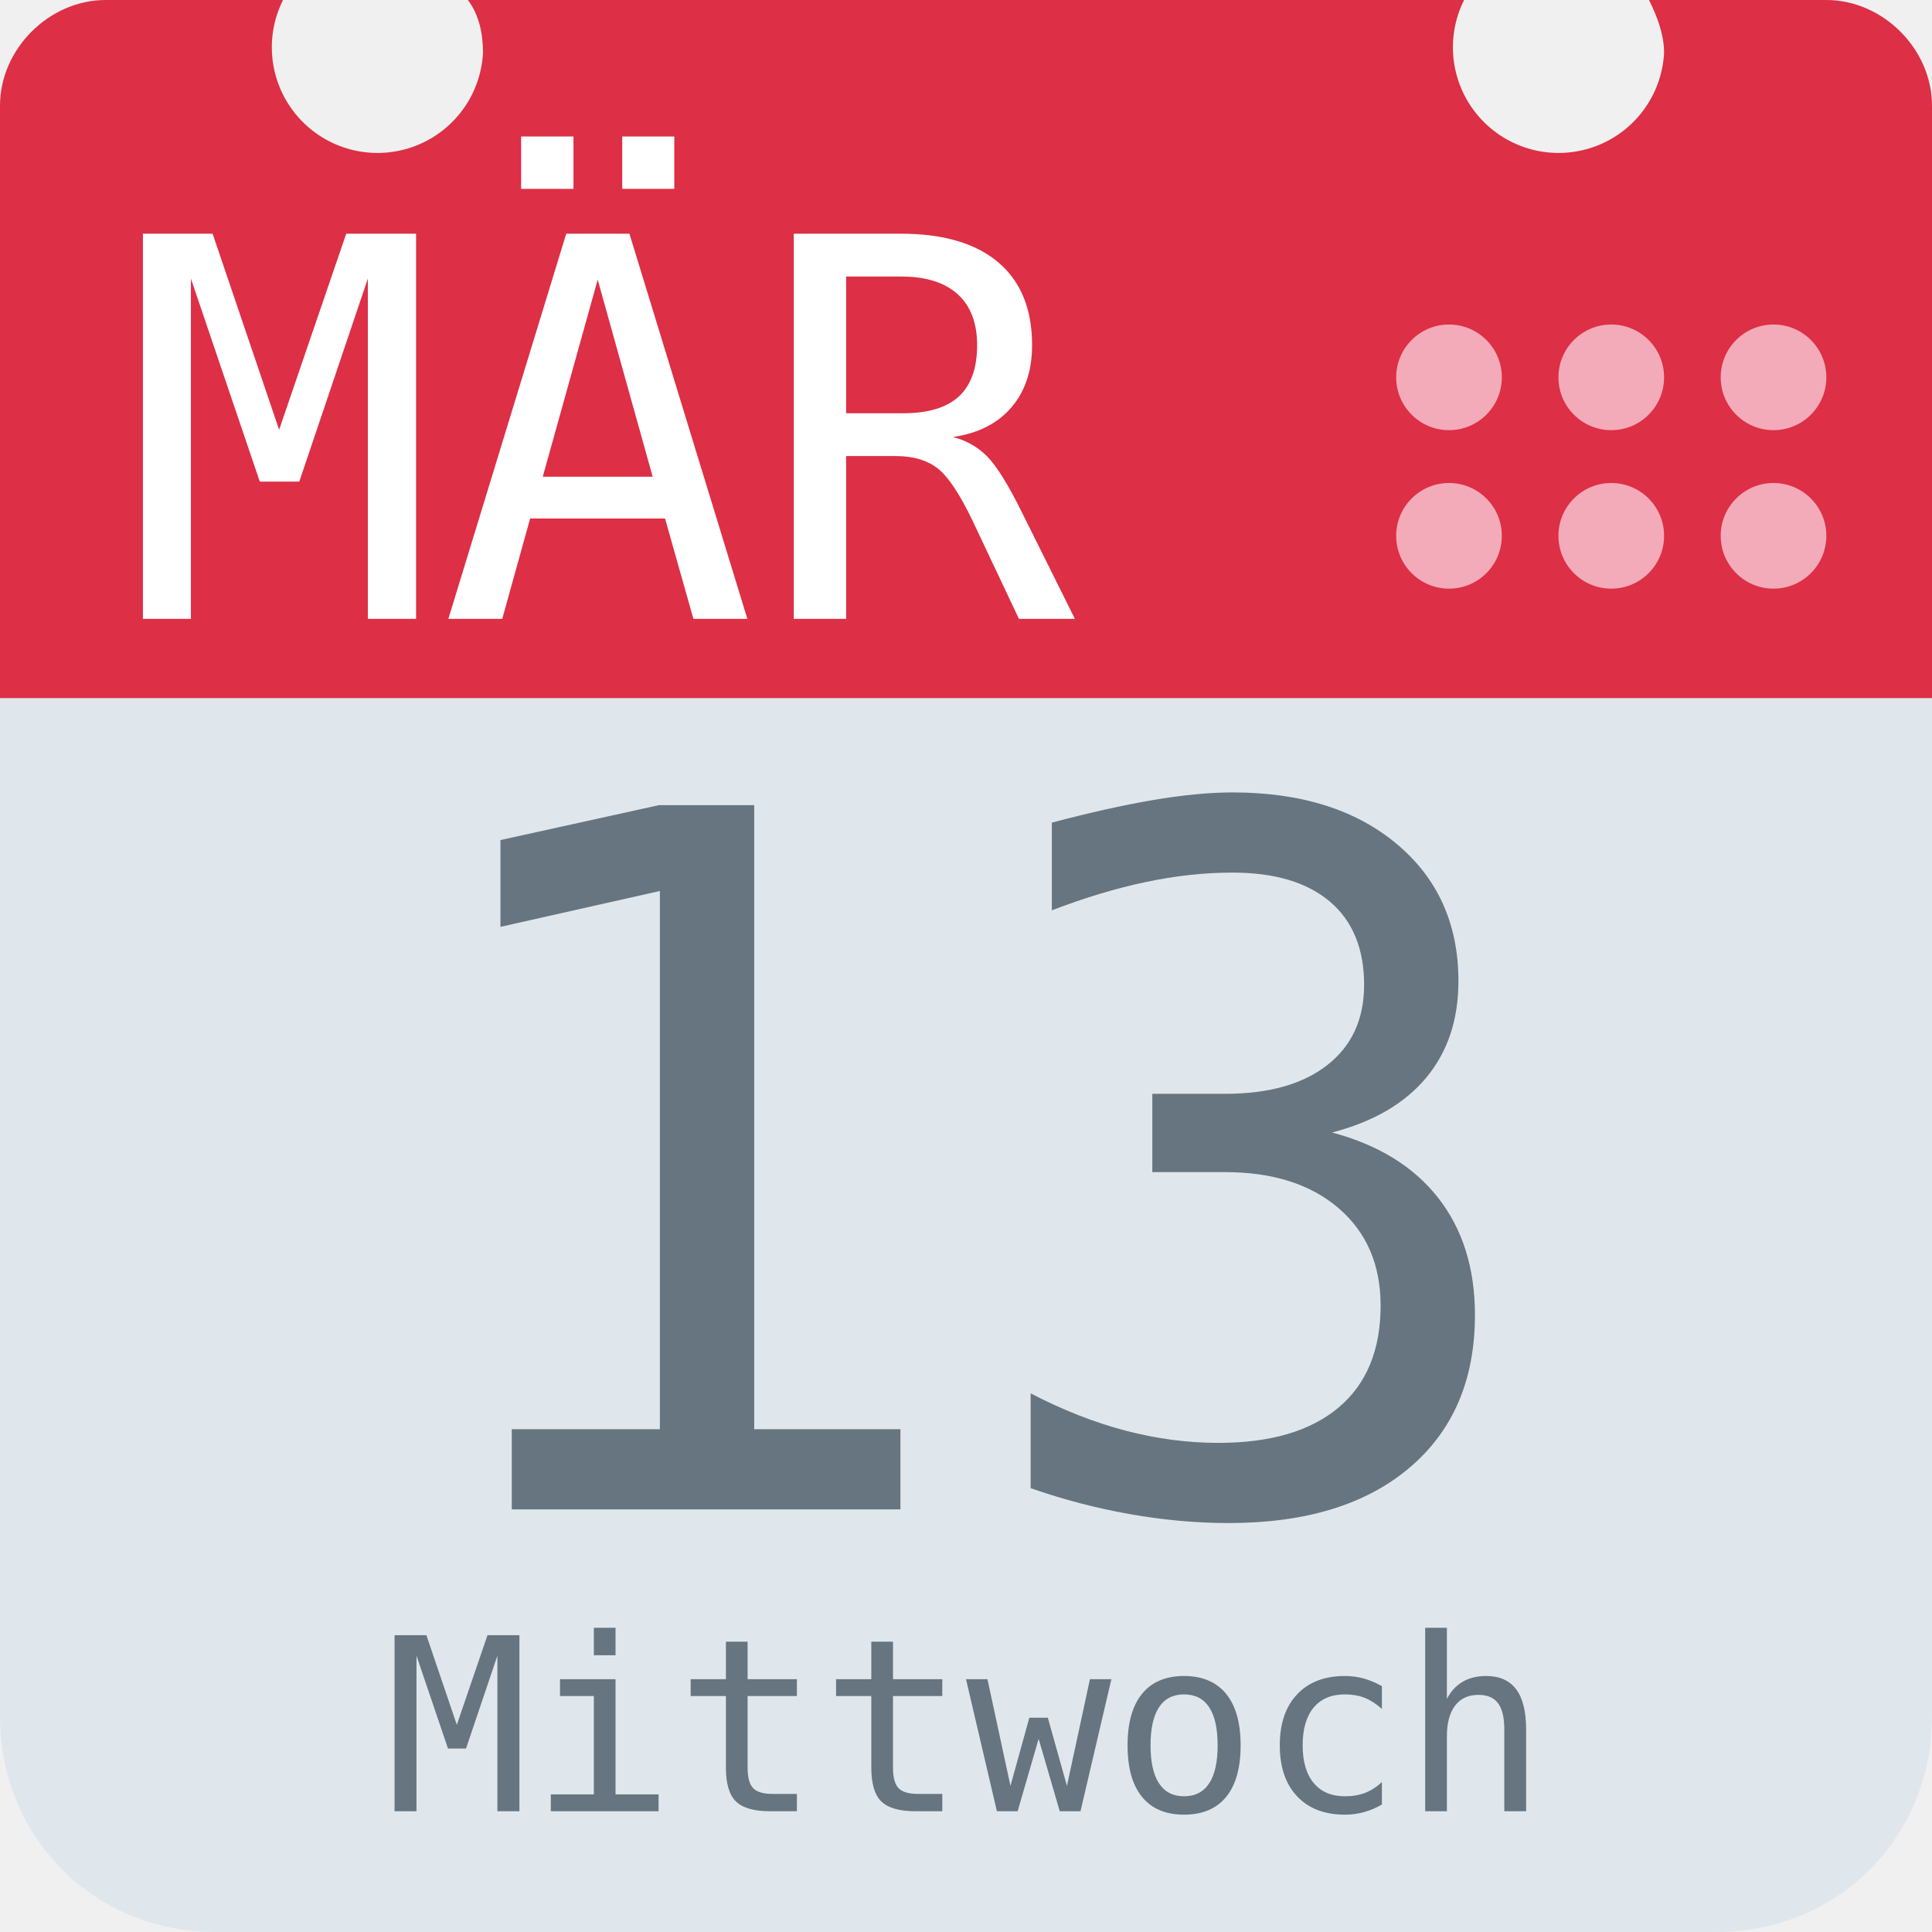
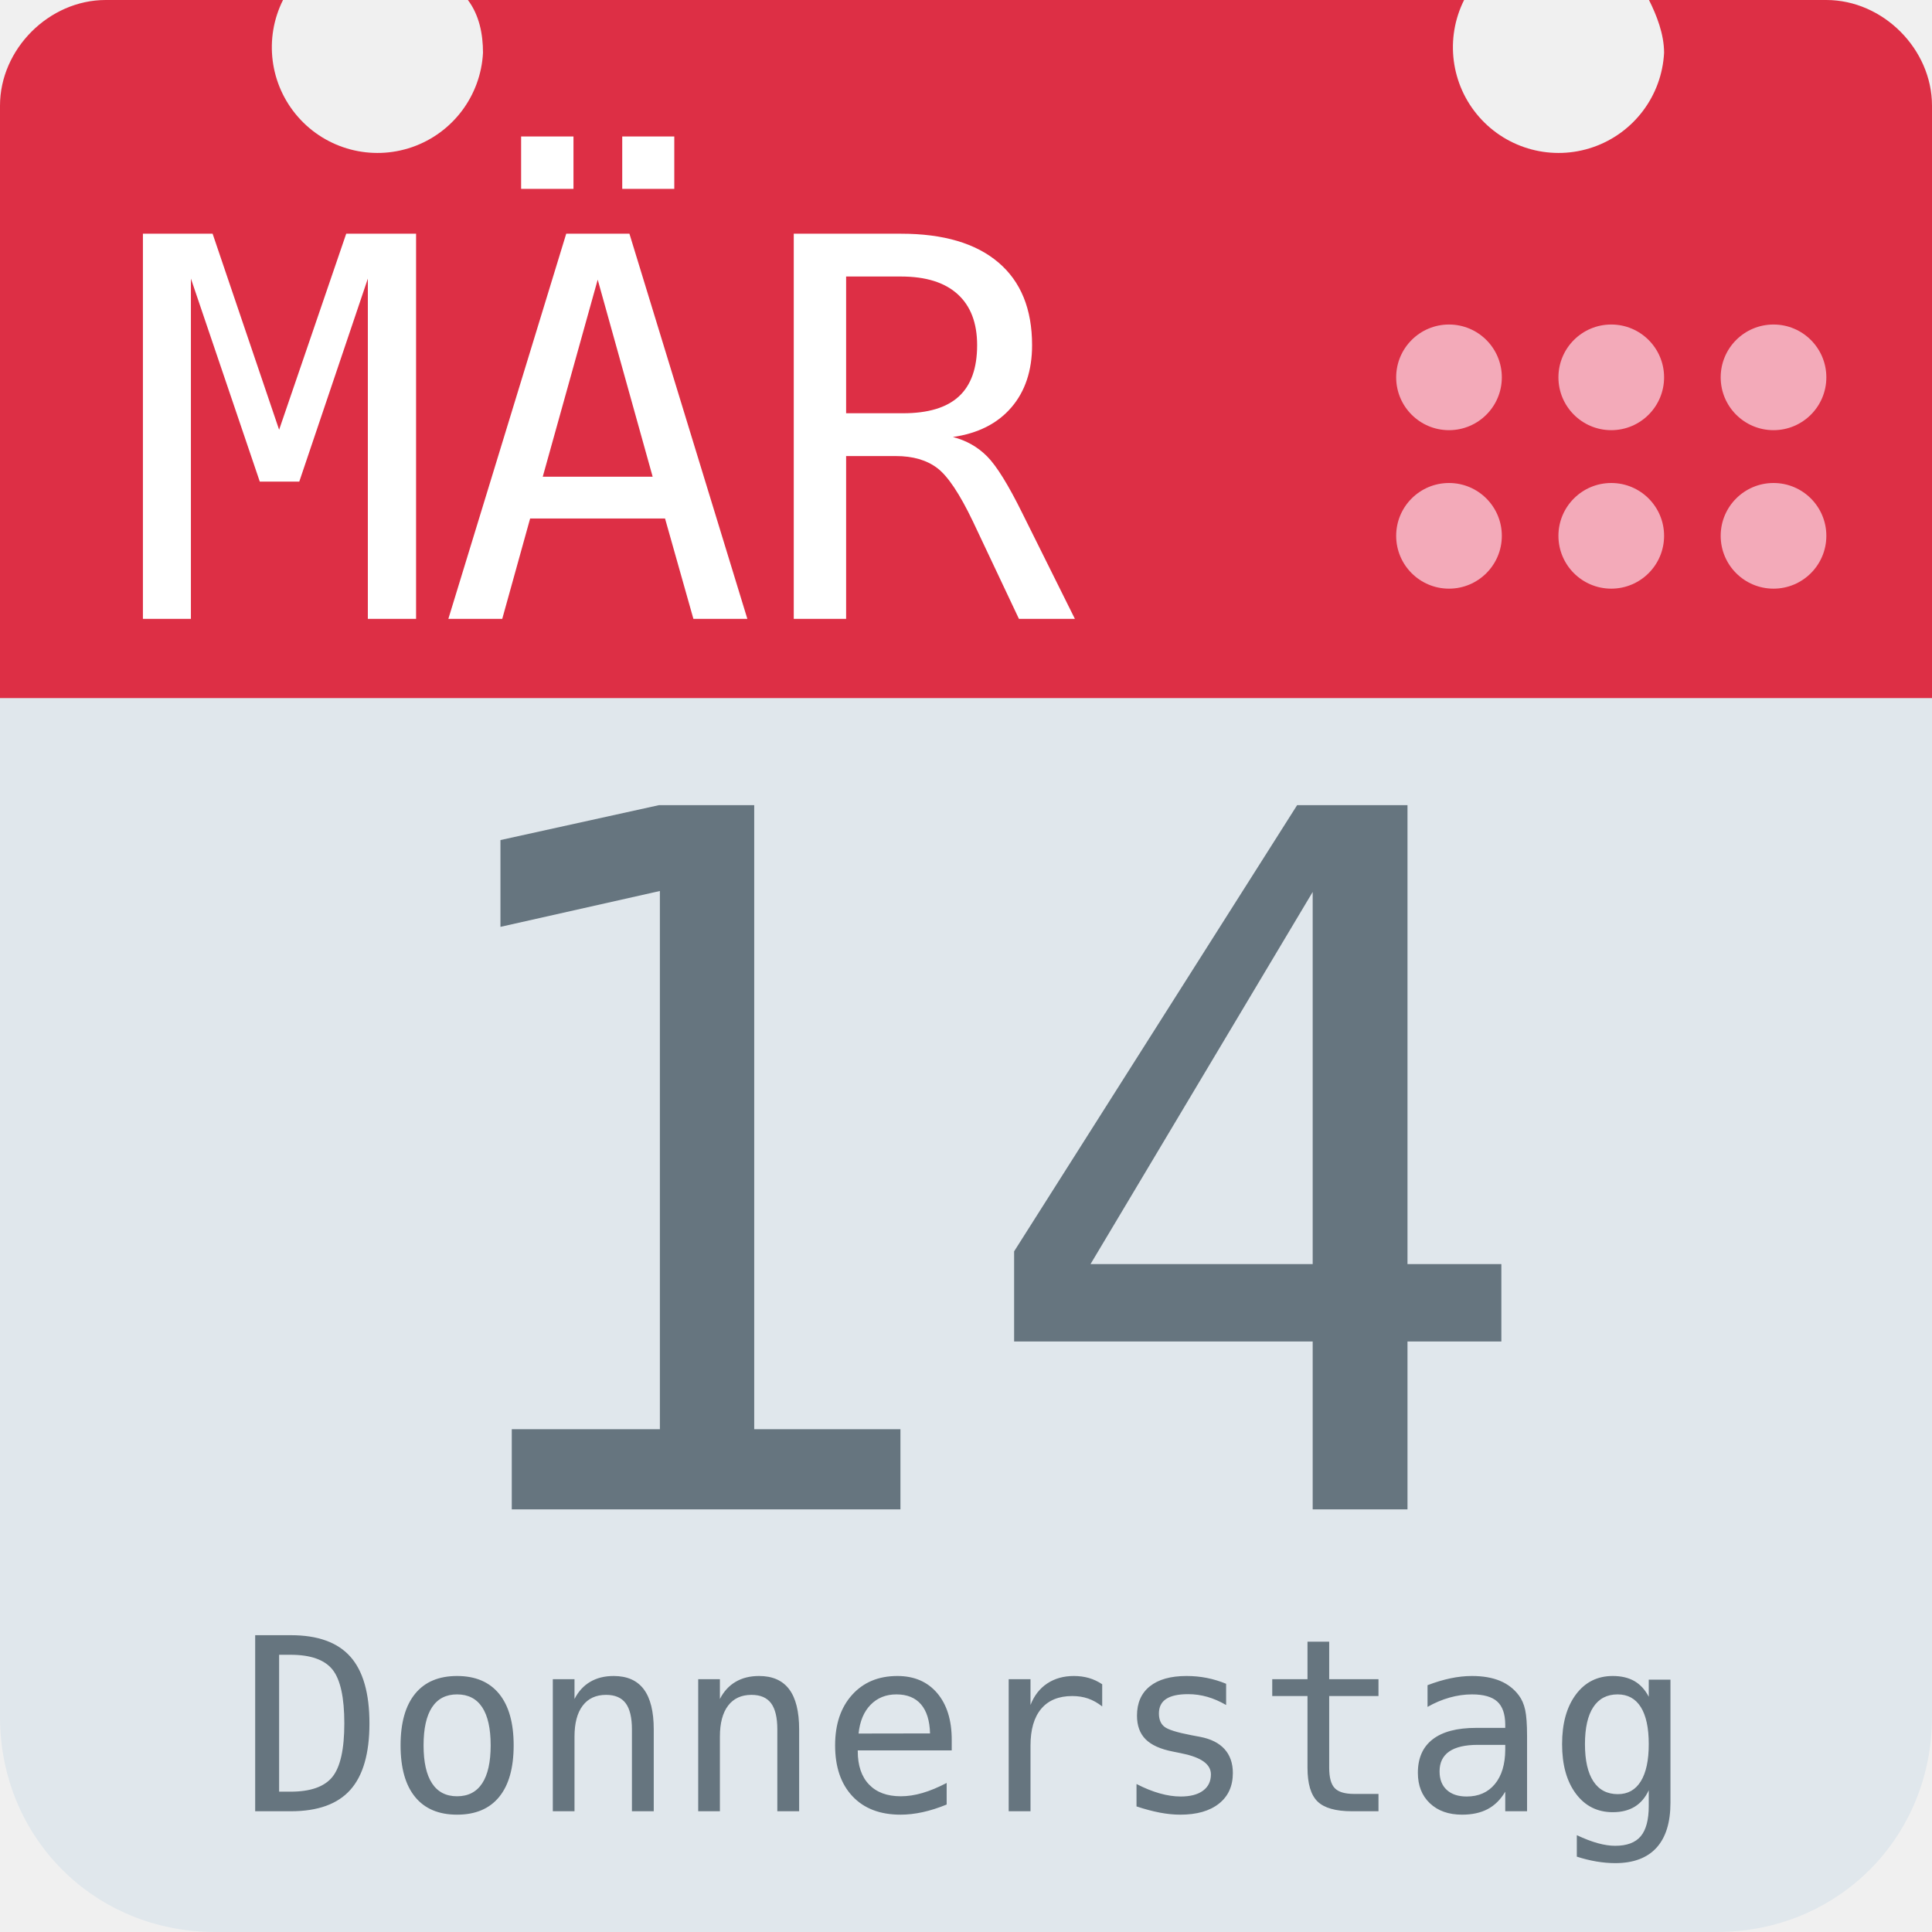
<svg xmlns="http://www.w3.org/2000/svg" aria-label="Calendar" role="img" viewBox="0 0 512 512">
  <path d="M512 455c0 32-25 57-57 57H57c-32 0-57-25-57-57V128c0-31 25-57 57-57h398c32 0 57 26 57 57z" fill="#e0e7ec" />
  <path d="M484 0h-47c2 4 4 9 4 14a28 28 0 1 1-53-14H124c3 4 4 9 4 14A28 28 0 1 1 75 0H28C13 0 0 13 0 28v157h512V28c0-15-13-28-28-28z" fill="#dd2f45" />
  <g fill="#f3aab9">
    <circle cx="470" cy="142" r="14" />
    <circle cx="470" cy="100" r="14" />
    <circle cx="427" cy="142" r="14" />
    <circle cx="427" cy="100" r="14" />
    <circle cx="384" cy="142" r="14" />
    <circle cx="384" cy="100" r="14" />
  </g>
  <text id="month" x="32" y="164" fill="#fff" font-family="monospace" font-size="140px" style="text-anchor: left">MÄR</text>
-   <text id="day" x="256" y="400" fill="#66757f" font-family="monospace" font-size="256px" style="text-anchor: middle">13</text>
-   <text id="weekday" x="256" y="480" fill="#66757f" font-family="monospace" font-size="64px" style="text-anchor: middle">Mittwoch</text>
+   <text id="day" x="256" y="400" fill="#66757f" font-family="monospace" font-size="256px" style="text-anchor: middle">14</text>
+   <text id="weekday" x="256" y="480" fill="#66757f" font-family="monospace" font-size="64px" style="text-anchor: middle">Donnerstag</text>
</svg>
